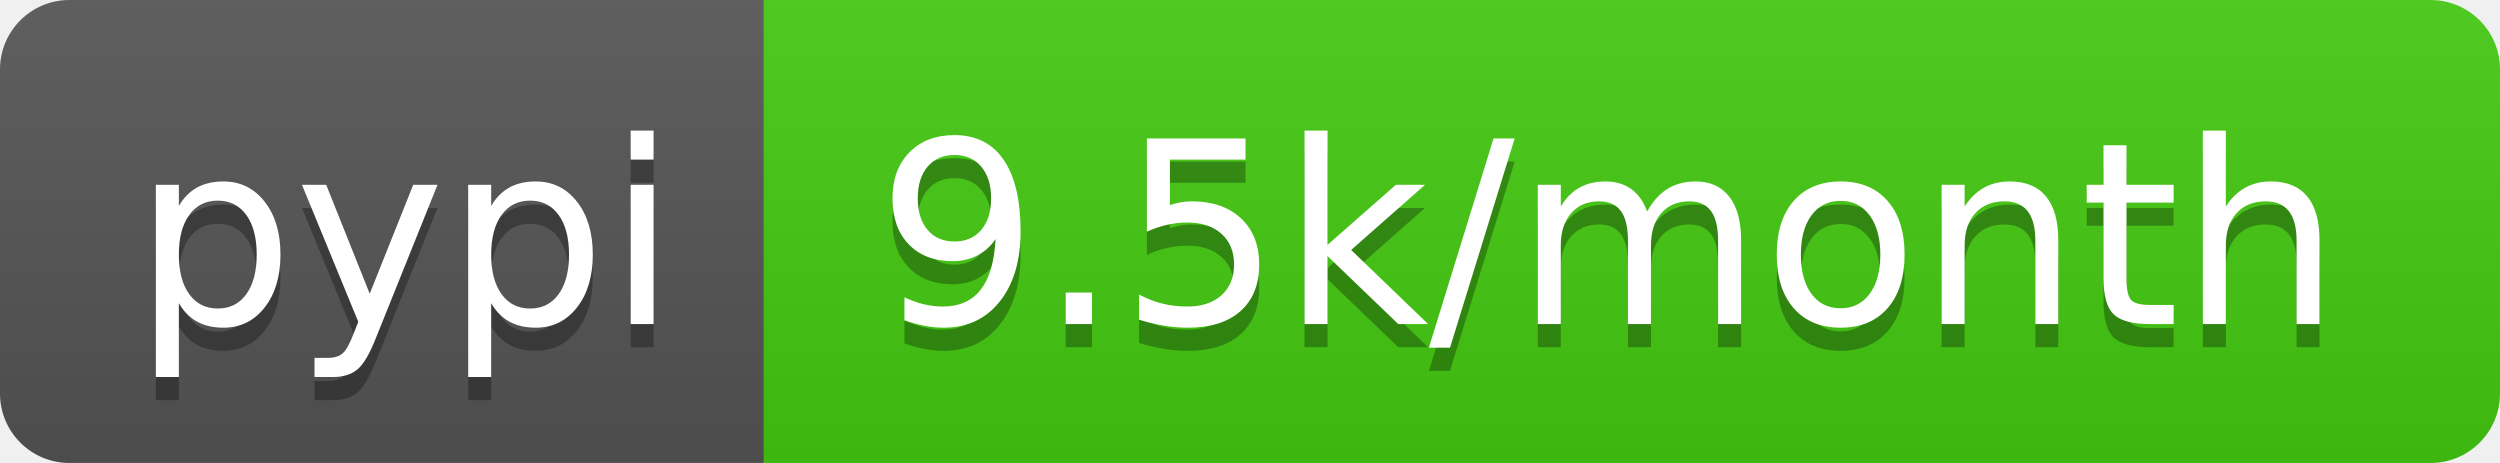
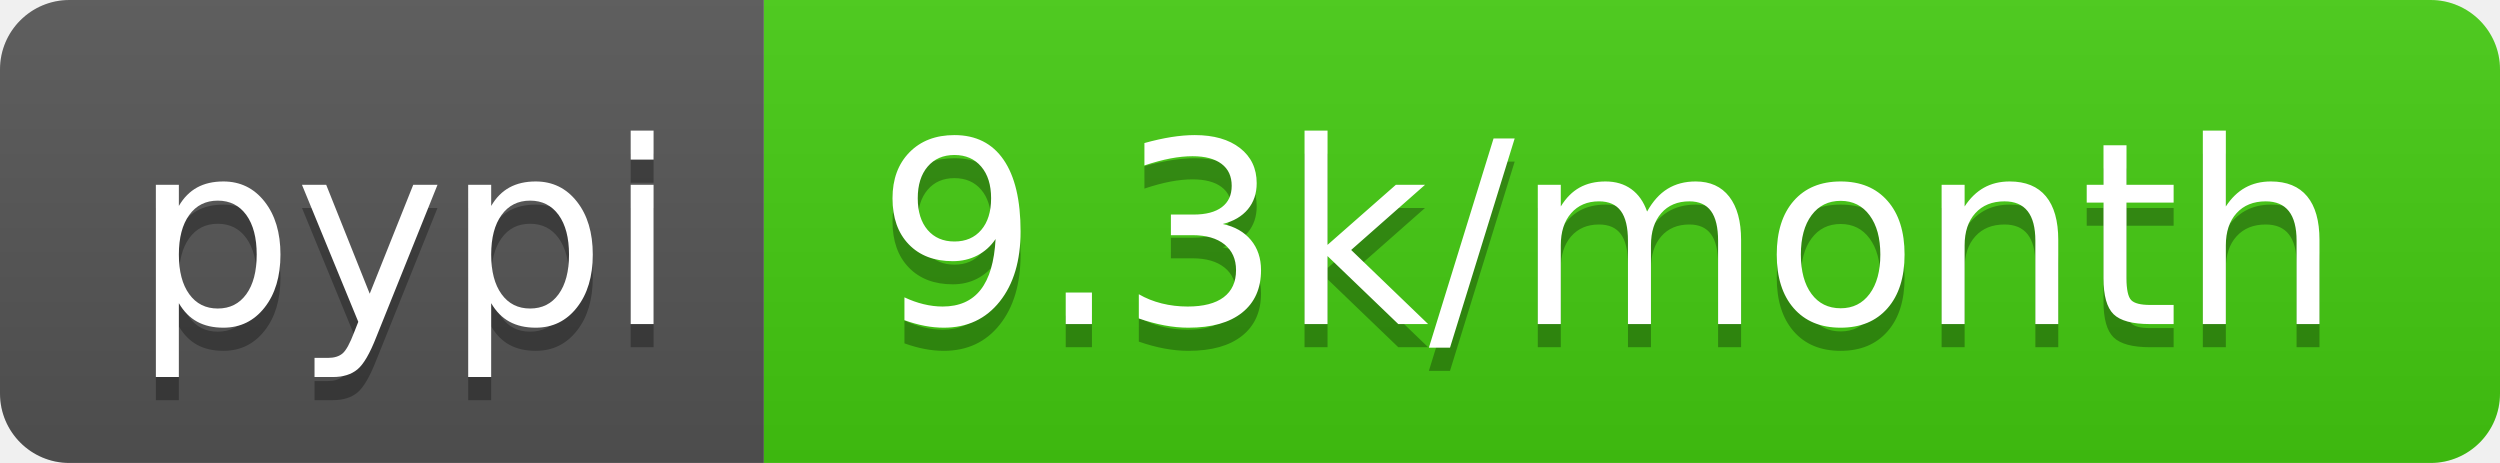
- <svg xmlns="http://www.w3.org/2000/svg" width="108" height="20" role="img" aria-label="pypi: 9.5k/month">
+ <svg xmlns="http://www.w3.org/2000/svg" width="108" height="20" role="img" aria-label="pypi: 9.3k/month">
  <linearGradient id="s" x2="0" y2="100%">
    <stop offset="0" stop-color="#bbb" stop-opacity=".1" />
    <stop offset="1" stop-opacity=".1" />
  </linearGradient>
  <clipPath id="r">
    <rect width="108" height="20" rx="3" fill="#fff" />
  </clipPath>
  <g clip-path="url(#r)">
    <rect width="33" height="20" fill="#555" />
    <rect x="33" width="75" height="20" fill="#4c1" />
    <rect width="108" height="20" fill="url(#s)" />
  </g>
  <g fill="#fff" text-anchor="middle" font-family="Verdana,Geneva,DejaVu Sans,sans-serif" text-rendering="geometricPrecision" font-size="110">
    <text aria-hidden="true" x="175" y="150" fill="#010101" fill-opacity=".3" transform="scale(.1)" textLength="230">pypi</text>
    <text x="175" y="140" transform="scale(.1)" fill="#fff" textLength="230">pypi</text>
-     <text aria-hidden="true" x="695" y="150" fill="#010101" fill-opacity=".3" transform="scale(.1)" textLength="650">9.5k/month</text>
-     <text x="695" y="140" transform="scale(.1)" fill="#fff" textLength="650">9.5k/month</text>
+     <text aria-hidden="true" x="695" y="150" fill="#010101" fill-opacity=".3" transform="scale(.1)" textLength="650">9.3k/month</text>
+     <text x="695" y="140" transform="scale(.1)" fill="#fff" textLength="650">9.3k/month</text>
  </g>
</svg>
